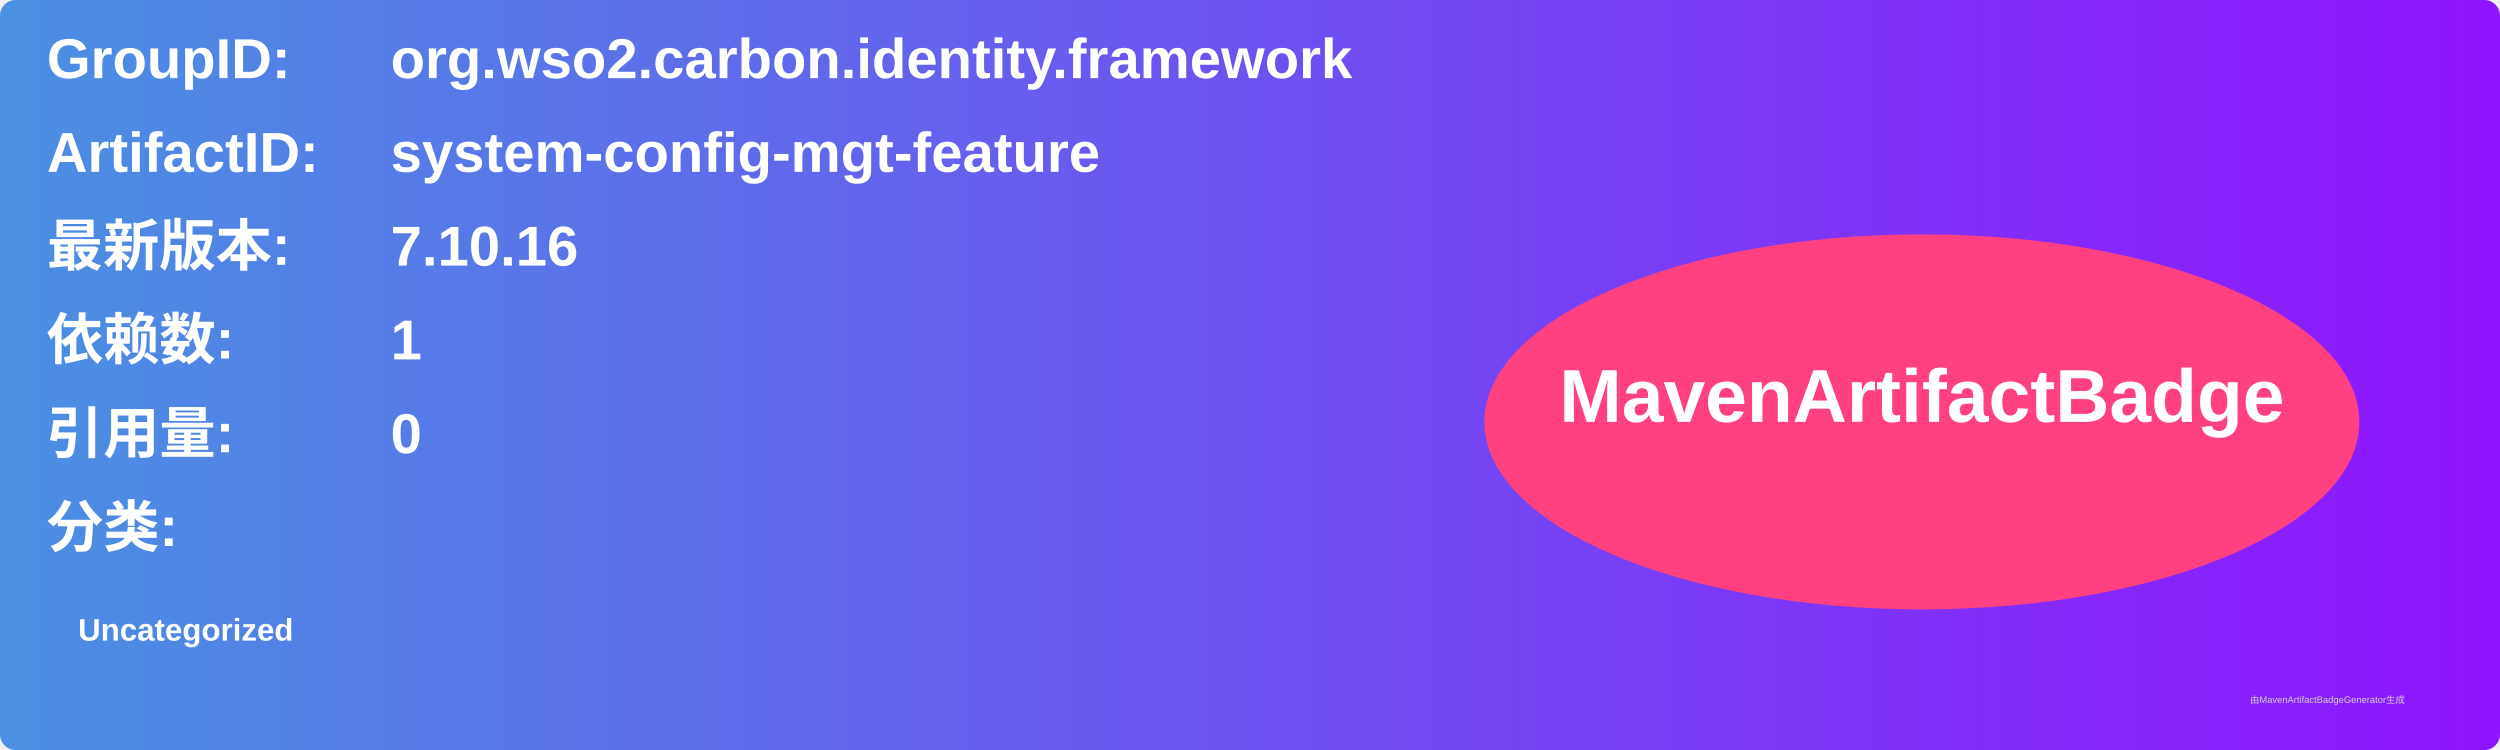
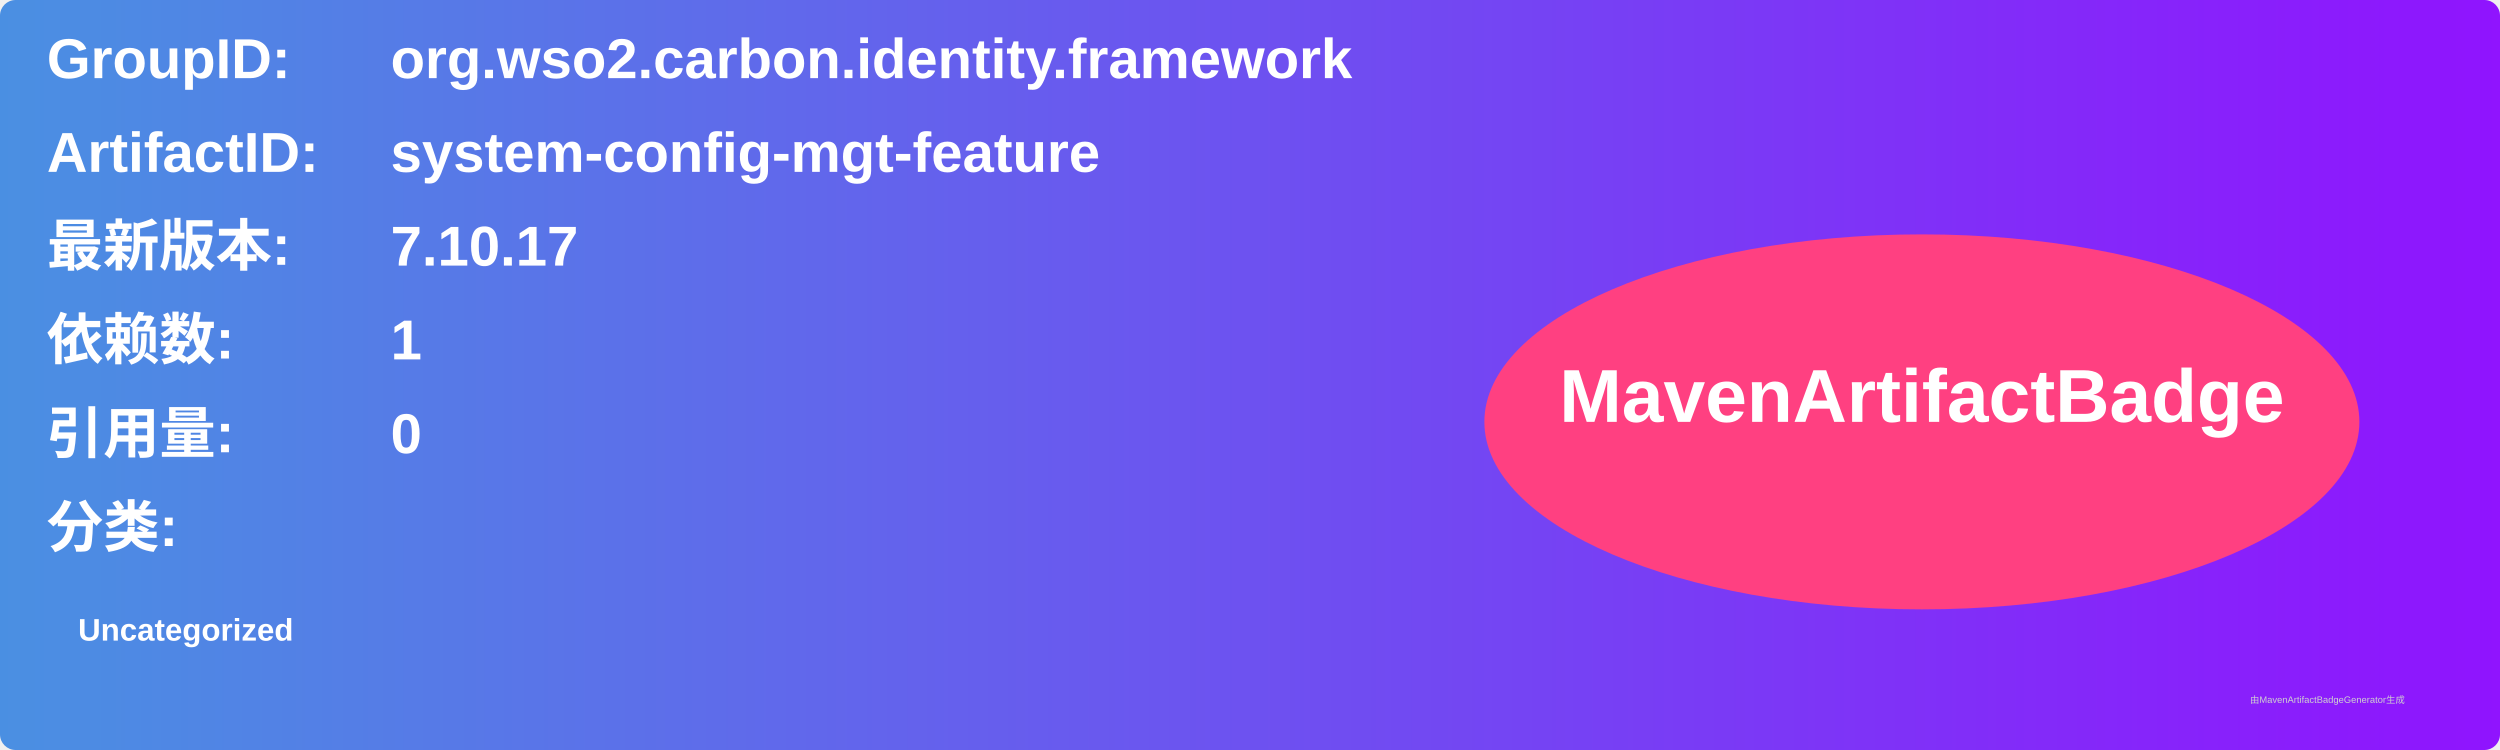
<svg xmlns="http://www.w3.org/2000/svg" width="800" height="240" viewBox="0 0 800 240">
  <linearGradient id="grad" x1="0%" y1="0%" x2="100%" y2="0%">
    <stop offset="0%" stop-color="#4a90e2" />
    <stop offset="100%" stop-color="#9013fe" />
  </linearGradient>
  <rect width="100%" height="100%" rx="5" ry="5" fill="url(#grad)" />
  <g transform="translate(15, 15)">
    <text x="0" y="10" font-family="Arial" font-size="18" fill="white" font-weight="bold" width="260">GroupID:</text>
    <text x="110" y="10" font-family="Arial" font-size="18" fill="white" font-weight="bold" width="460">org.wso2.carbon.identity.framework</text>
    <text x="0" y="40" font-family="Arial" font-size="18" fill="white" font-weight="bold" width="260">ArtifactID:</text>
    <text x="110" y="40" font-family="Arial" font-size="18" fill="white" font-weight="bold" width="460">system-config-mgt-feature</text>
    <text x="0" y="70" font-family="Arial" font-size="18" fill="white" font-weight="bold">最新版本:</text>
    <text x="110" y="70" font-family="Arial" font-size="18" fill="white" font-weight="bold">
-       <tspan font-weight="bold">7.10.16</tspan>
+       <tspan font-weight="bold">7.10.17</tspan>
    </text>
    <text x="0" y="100" font-family="Arial" font-size="18" fill="white" font-weight="bold">依赖数: </text>
    <text x="110" y="100" font-family="Arial" font-size="18" fill="white">
      <tspan font-weight="bold">1</tspan>
    </text>
    <text x="0" y="130" font-family="Arial" font-size="18" fill="white" font-weight="bold">引用量: </text>
    <text x="110" y="130" font-family="Arial" font-size="18" fill="white">
      <tspan font-weight="bold">0</tspan>
    </text>
    <text x="0" y="160" font-family="Arial" font-size="18" fill="white" font-weight="bold">分类:</text>
    <text x="10" y="190" font-family="Arial" font-size="10" fill="white">
      <tspan font-weight="bold">Uncategorized</tspan>
    </text>
    <ellipse cx="600" cy="120" rx="140" ry="60" fill="#ff4081" />
    <text x="600" y="120" text-anchor="middle" font-family="Arial" font-size="24" fill="white" font-weight="bold">MavenArtifactBadge</text>
  </g>
  <text x="720" y="225" font-family="Arial" font-size="3" fill="#d0d0d0">由MavenArtifactBadgeGenerator生成</text>
</svg>
